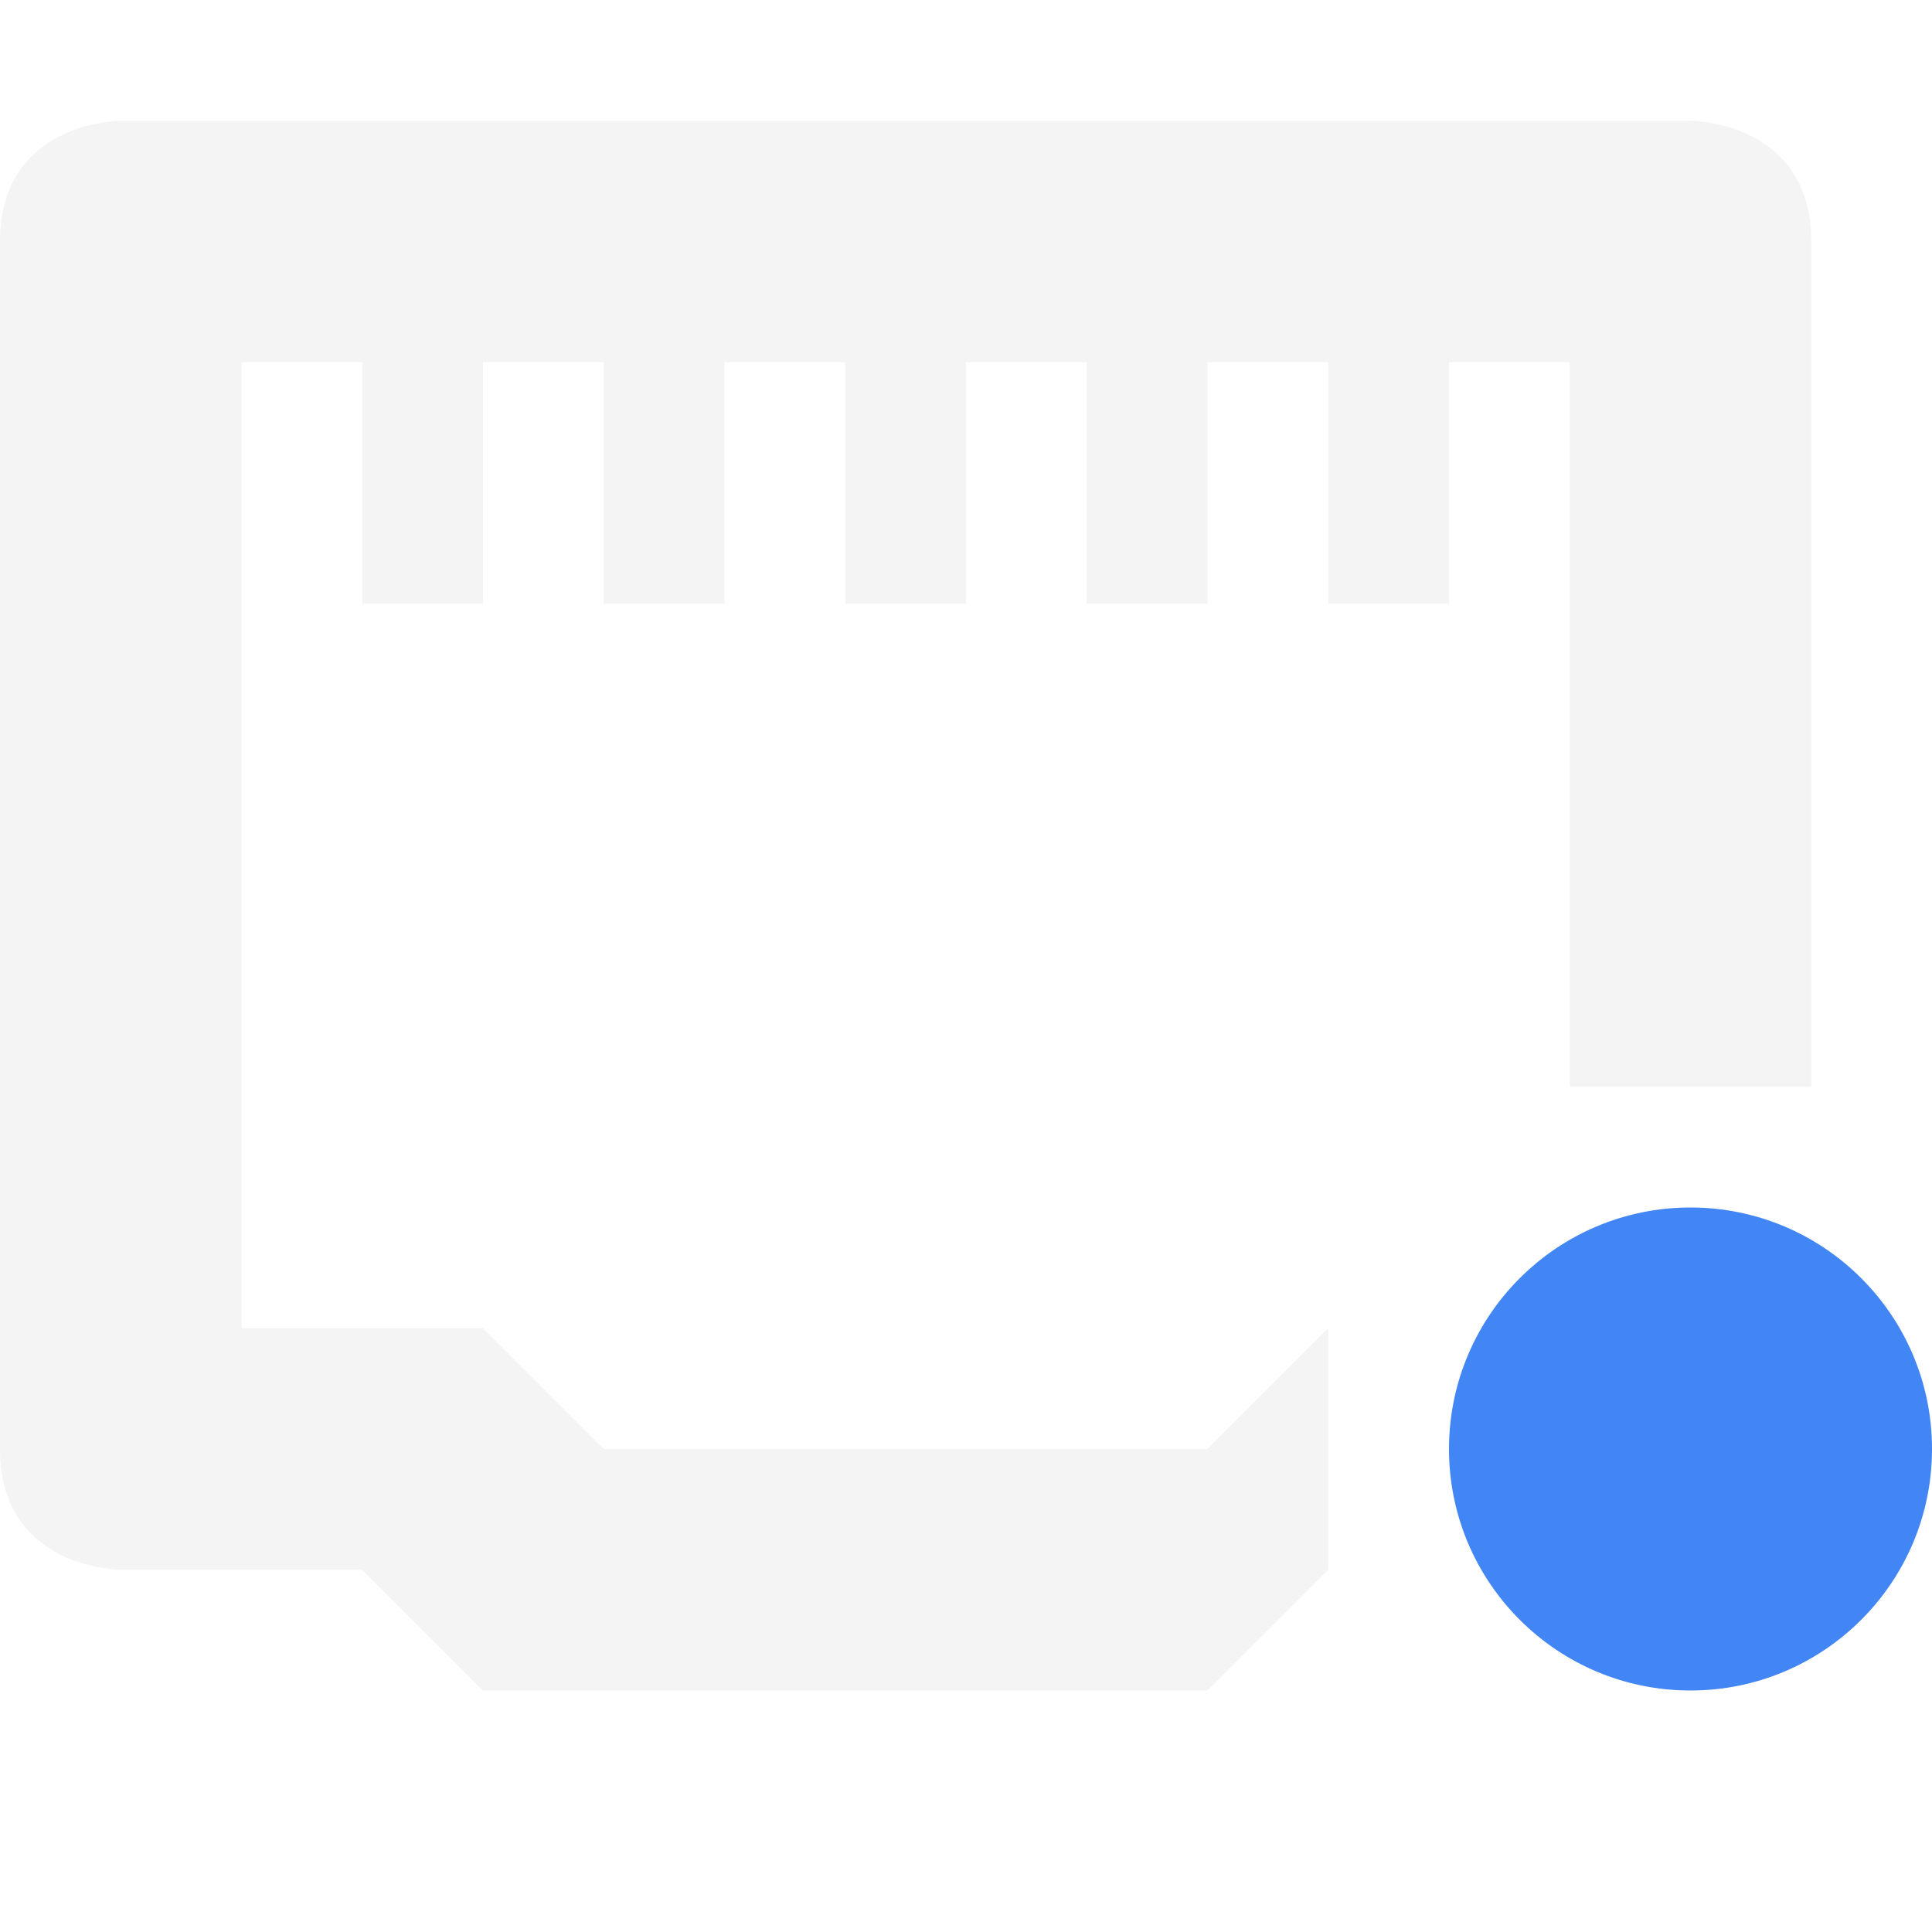
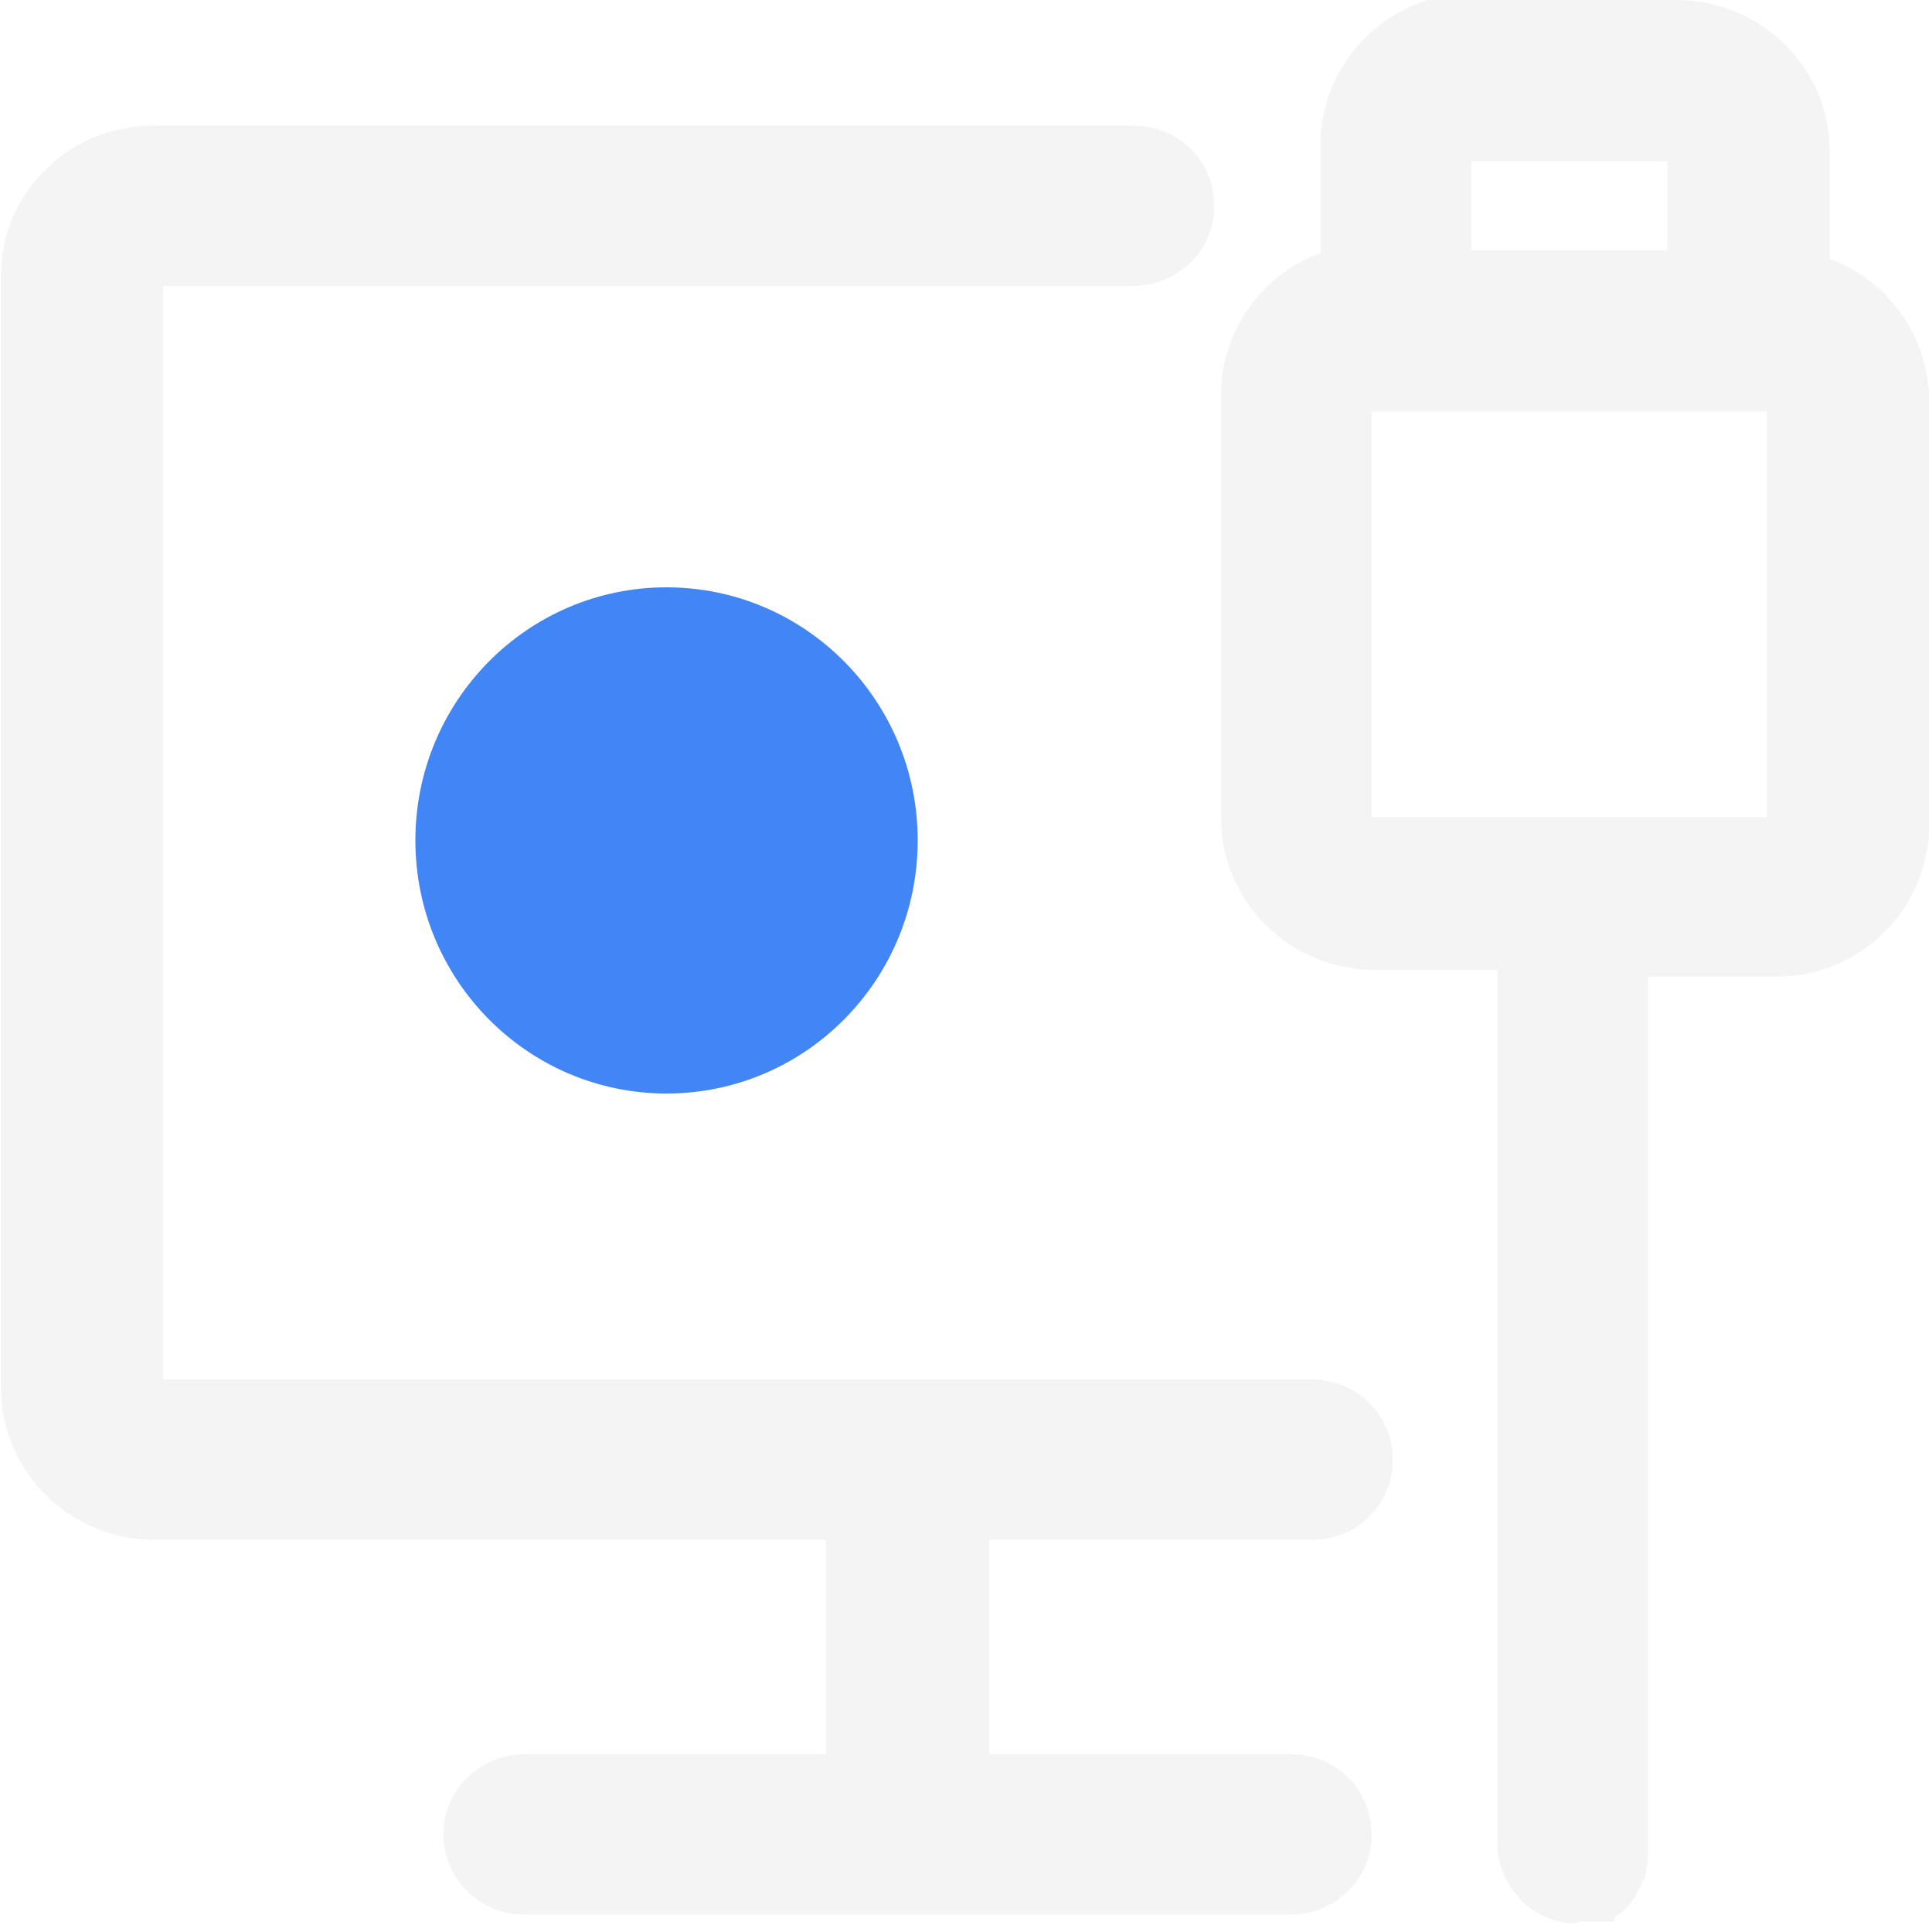
- <svg xmlns="http://www.w3.org/2000/svg" width="16" height="16" version="1.1">
+ <svg xmlns="http://www.w3.org/2000/svg" id="_图层_1" version="1.1" viewBox="0 0 200 200" width="16" height="16">
  <defs>
-     <style id="current-color-scheme" type="text/css">.ColorScheme-Text { color:#dfdfdf; } .ColorScheme-Highlight { color:#4285f4; } .ColorScheme-NeutralText { color:#ff9800; } .ColorScheme-PositiveText { color:#4caf50; } .ColorScheme-NegativeText { color:#f44336; }</style>
+     <style>
+       .st0 {
+         fill: #4285f4;
+       }
+ 
+       .st1 {
+         fill: #525252;
+       }
+ 
+       .st1, .st2 {
+         display: none;
+       }
+ 
+       .st3 {
+         fill: #dfdfdf;
+       }
+     </style>
  </defs>
-   <path class="ColorScheme-Text" d="m1 1s-1 0-1 1v10c0 1 1 1 1 1h2l1 1h6l1-1v-2l-1 1h-5l-1-1h-2v-8h1v2h1v-2h1v2h1v-2h1v2h1v-2h1v2h1v-2h1v2h1v-2h1v6h2v-7c0-1-1-1-1-1z" style="fill:currentColor;opacity:.35" />
-   <circle transform="translate(.5 -.5)" cx="13.5" cy="12.5" r="2" style="fill:currentColor" class="ColorScheme-Highlight" />
+   <path opacity="0.349" class="st3" d="M173.5,0c8.7,0,15.8,6.9,15.9,15.4v11.4c6,2.2,10.2,7.9,10.3,14.5v44.1c0,8.6-7,15.6-15.6,15.7h-13.5v90.9h0c0,.5,0,1-.2,1.5v.5h-.1v.4l-.2.2-.2.4v.3c-.1,0-.3.3-.3.3v.2h-.2v.2h0v.2h-.1c0,.1-.1.3-.1.3h-.1c0,.1-.2.4-.2.4l-.6.7-.5.4-.2.2h-.2c0,.1-.2.3-.2.3h-.1v.2h0v.2h-3.6c0,.1-.9.2-.9.2-4.5-.4-7.8-4.3-7.6-8.8h0v-89.9h-12.7c-8.6,0-15.7-6.8-15.9-15.4v-44.1c0-6.7,4.3-12.5,10.3-14.7v-11.2c0-8.6,7-15.6,15.6-15.7h22.5l-1.3.7ZM117.3,13c4.7,0,8.4,3.7,8.4,8.3s-3.7,8.2-8.3,8.3H16.9v113.2h118.9c4.6,0,8.3,3.6,8.4,8.2h0c0,4.7-3.7,8.4-8.3,8.4h-33.5v22.2h31.2c4.7,0,8.4,3.7,8.4,8.3s-3.7,8.2-8.3,8.3H54.3c-4.6,0-8.4-3.7-8.4-8.3h0c0-4.6,3.7-8.2,8.3-8.3h31.3v-22.2H16c-8.6,0-15.7-6.8-15.9-15.4V28.7c-.1-8.6,6.9-15.6,15.6-15.7h101.6ZM158.6,184.2h0c-.4.2-.8.4-1.2.7h-.1c.4-.3.8-.5,1.2-.7h.1ZM182.9,42.6h-40.9v42h40.9v-42h0ZM172.6,16.7h-20.3v9.2h20.3v-9.2h0Z" />
+   <g class="st2">
+     <path class="st3" d="M155.9,178.7l15.7,15.4h0v.3l-.2.4v.3c-.1,0-.3.3-.3.3v.2h-.1v.2h0v.2h0c0,.1-.1.3-.1.3h0c0,.1-.2.4-.2.4l-.6.7-.5.4-.2.2h-.1c0,.1-.2.3-.2.3h-.1v.2h0v.2h-3.2c0,.1-.9.2-.9.2-4.4-.4-7.6-4.4-7.3-8.8h0v-12.4h0l-1.7,1ZM8.2,33.8l16.2,15.9v93.1h94.9l16.9,16.6h-29.8v22.2h30c4.5,0,8.1,3.7,8.1,8.3s-3.5,8.2-8,8.3H60.2c-4.5,0-8.1-3.7-8.1-8.3s3.5-8.2,8-8.3h30.1v-22.2H23.4c-8.4,0-15.1-6.9-15.3-15.4V33.8h.1ZM13.6,8.5h0l177.9,174.7c3.2,3.2,3.3,8.4.3,11.8-3.1,3.3-8.1,3.4-11.3.4h0L2.6,20.7c-3.2-3.2-3.3-8.4-.3-11.8,3.1-3.3,8.1-3.4,11.3-.4ZM160.5,184.2h0c-.4.2-.8.4-1.2.7h-.1c.4-.3.8-.5,1.2-.7h.1ZM174.8,0c8.4,0,15.1,6.9,15.3,15.4v11.5c5.7,2.2,9.8,7.9,9.9,14.5v44.1c0,8.6-6.7,15.6-15,15.7h-13v55.1l-16.2-15.9v-39.2h-12.2c-8.4,0-15.1-6.9-15.3-15.4v-44.2c0-6.7,4.1-12.5,9.9-14.7h0v-11.2C138.2,7.1,144.9,0,153.2,0h21.6ZM183.8,42.5h-39.3v42h39.2v-42h0ZM120.8,13c4.5,0,8.1,3.7,8.1,8.3s-3.5,8.2-8,8.3H43L26,13h94.8ZM173.9,16.7h-19.5v9.2h19.5v-9.2h0Z" />
+   </g>
+   <g class="st2">
+     <path class="st3" d="M62.8,136.1h19.1v-18h-19.1s0,18,0,18ZM96.4,44.5c-7.5-5-16.6-7.4-25.7-7.1-6.9-.2-13.8,1.5-19.7,5.1-9,6-14.1,16.2-13.6,26.7h20.2c0-3.7,1.2-7.4,3.2-10.6,2.5-3.5,6.8-5.5,11.2-5.1,4.2-.5,8.3,1,11.1,4.1,2,2.7,3.1,5.9,3,9.3,0,2.9-1,5.7-2.8,8-1.1,1.5-2.4,2.8-3.9,4l-5.1,3.8c-3.8,2.6-6.9,5.9-9.1,9.9-1.6,5-2.3,10.2-2,15.3h18.1c0-2.7,0-5.3,1-7.8,1-2.8,2.8-5.2,5.3-7l4.8-3.6c3.7-2.3,7.2-5.2,10.2-8.5,3.1-4.2,4.7-9.3,4.5-14.5.7-8.6-3.2-17-10.4-22h-.3Z" />
+   </g>
+   <circle class="st1" cx="36.6" cy="84.9" r="12.1" />
+   <circle class="st1" cx="70.7" cy="84.6" r="12.1" />
+   <circle class="st1" cx="104.8" cy="84.9" r="12.1" />
+   <g class="st2">
+     <path class="st3" d="M76.7,49.1c-13.5,0-24.5,9.5-24.5,21.2v10.6h-12.3v42.3h73.5v-42.3h-12.3v-10.6c0-11.6-11-21.2-24.5-21.2ZM76.7,59.7c7.4,0,12.3,4.2,12.3,10.6v10.6h-24.5v-10.6c0-6.3,4.9-10.6,12.3-10.6Z" />
+   </g>
+   <ellipse class="st0" cx="69" cy="87" rx="26" ry="26.2" />
</svg>
